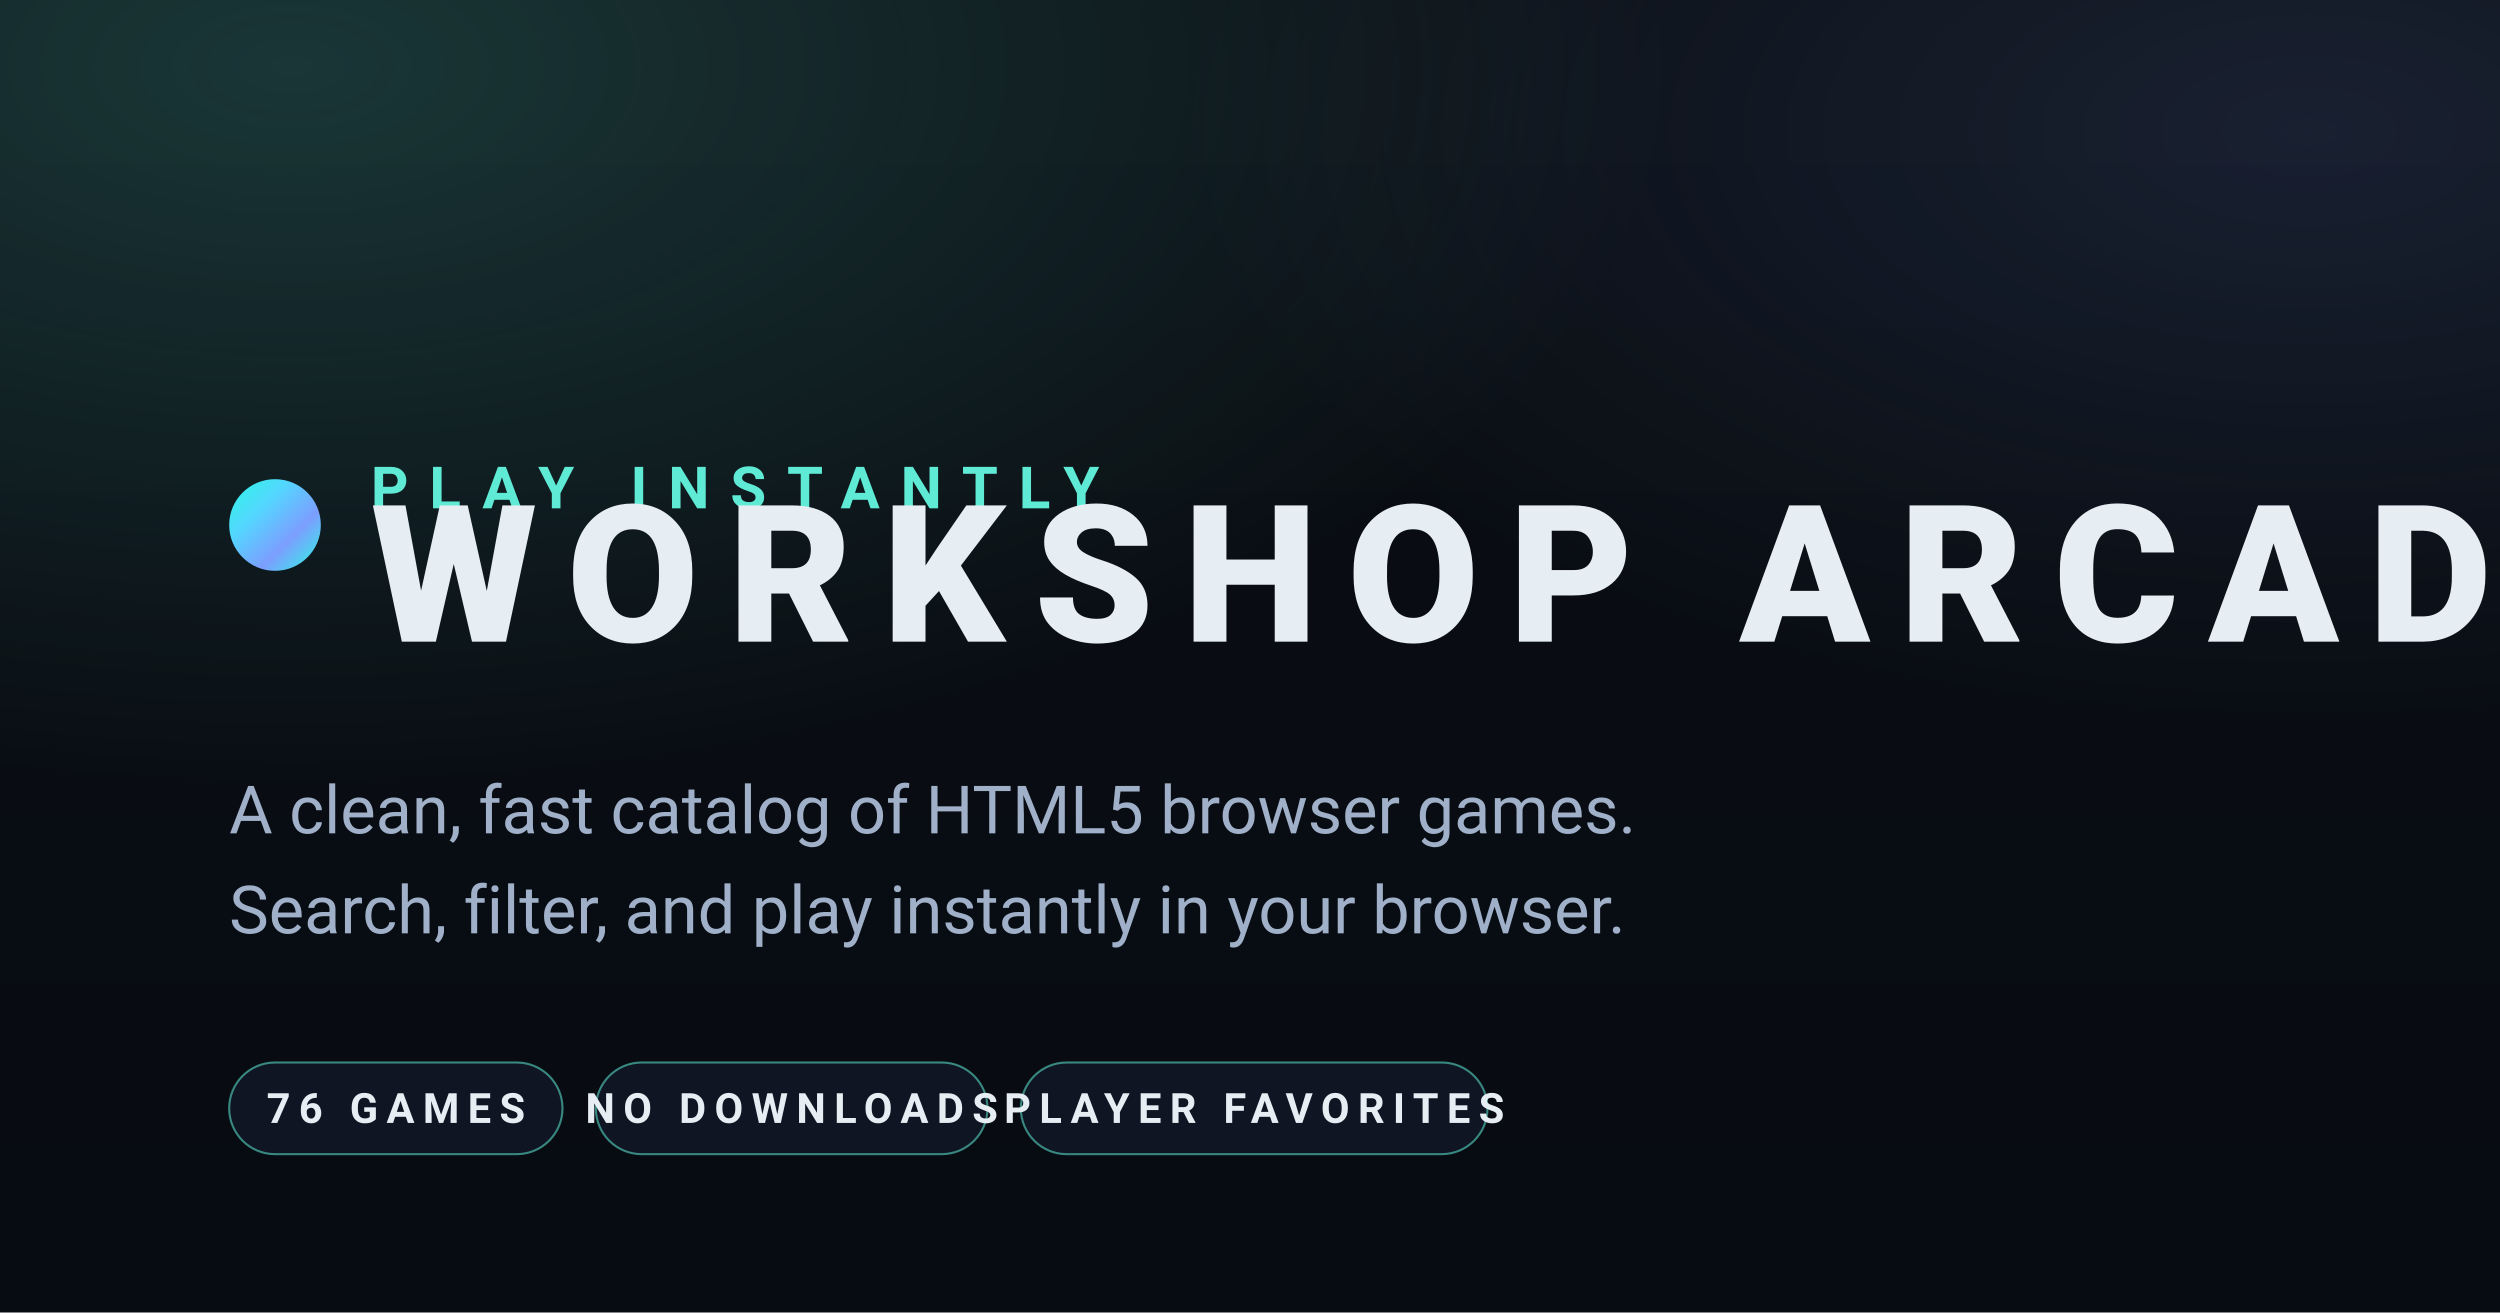
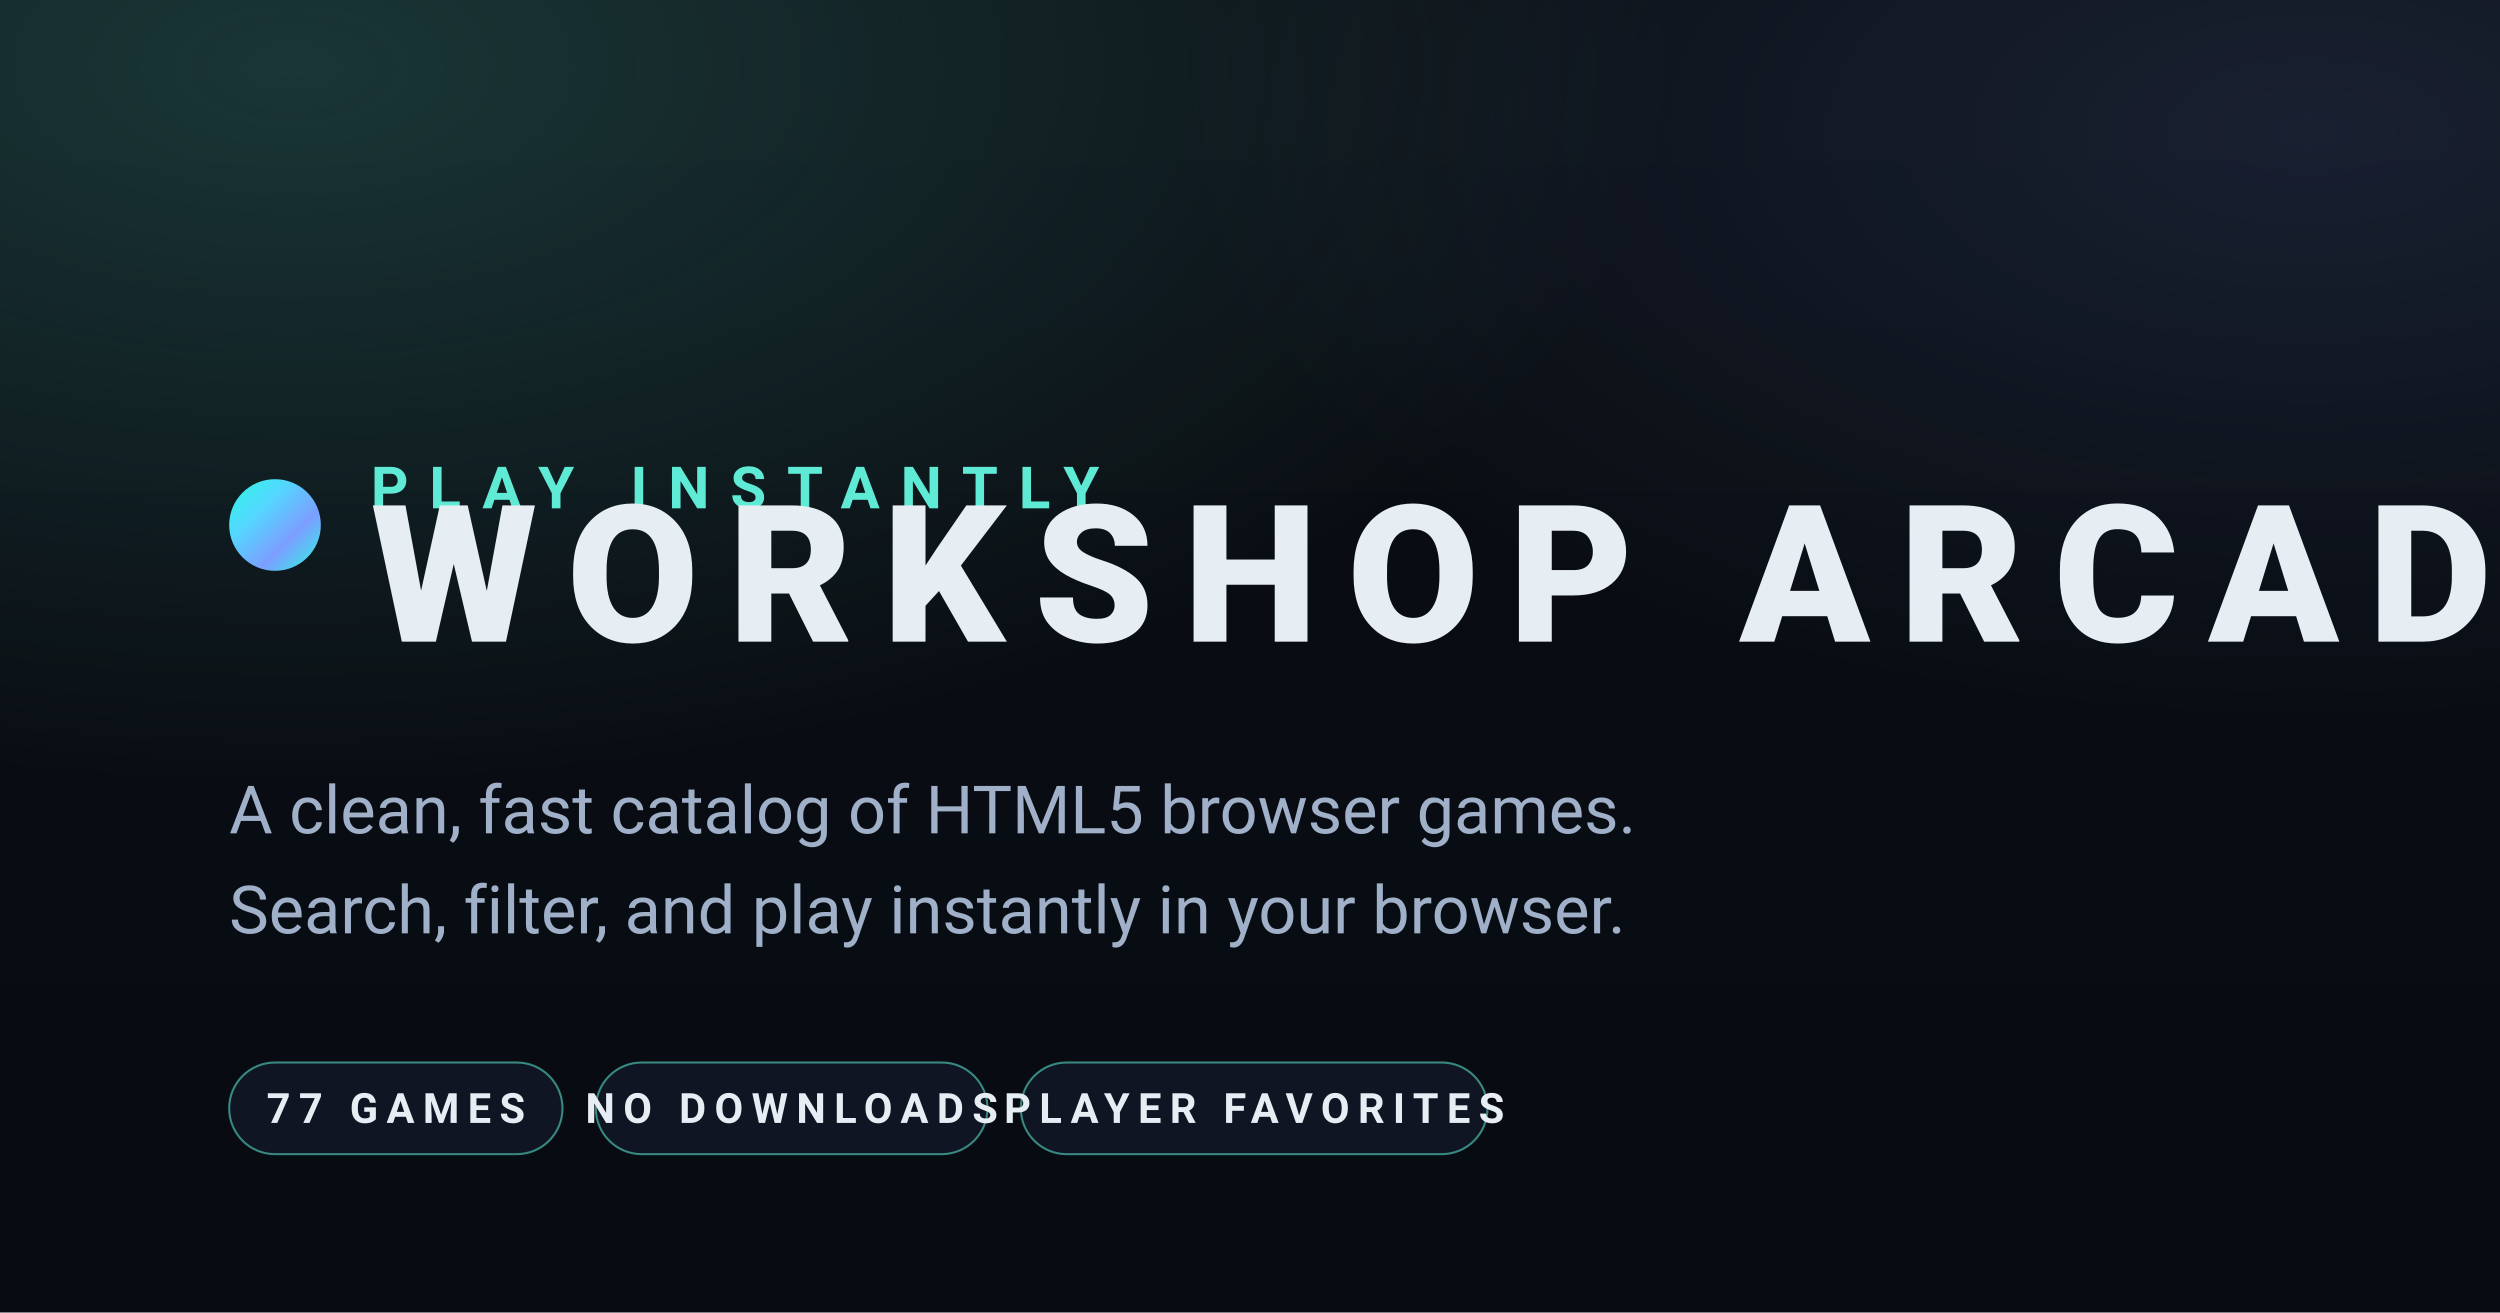
<svg xmlns="http://www.w3.org/2000/svg" viewBox="0 0 1200 630" width="1200" height="630">
  <defs>
    <linearGradient id="bg" x1="0" y1="0" x2="0" y2="1">
      <stop offset="0" stop-color="#0b0f14" />
      <stop offset="1" stop-color="#070b12" />
    </linearGradient>
    <radialGradient id="glow-teal" cx="0.12" cy="0.05" r="0.55">
      <stop offset="0" stop-color="#5eead4" stop-opacity="0.18" />
      <stop offset="1" stop-color="#5eead4" stop-opacity="0" />
    </radialGradient>
    <radialGradient id="glow-indigo" cx="0.92" cy="0.1" r="0.45">
      <stop offset="0" stop-color="#7c9eff" stop-opacity="0.12" />
      <stop offset="1" stop-color="#7c9eff" stop-opacity="0" />
    </radialGradient>
    <linearGradient id="dot" x1="0" y1="0" x2="1" y2="1">
      <stop offset="0" stop-color="#2cf8e2" />
      <stop offset="0.33" stop-color="#53d7ff" />
      <stop offset="0.66" stop-color="#7c9eff" />
      <stop offset="1" stop-color="#2cf8e2" />
    </linearGradient>
  </defs>
  <rect width="1200" height="630" fill="url(#bg)" />
  <rect width="1200" height="630" fill="url(#glow-teal)" />
  <rect width="1200" height="630" fill="url(#glow-indigo)" />
  <g transform="translate(110 230)">
    <circle cx="22" cy="22" r="22" fill="url(#dot)" />
    <text x="68" y="14" font-family="ui-sans-serif, system-ui, -apple-system, 'Segoe UI', Roboto, Helvetica, Arial, sans-serif" font-size="28" letter-spacing="10" fill="#5eead4" font-weight="700">PLAY INSTANTLY</text>
    <text x="68" y="78" font-family="ui-sans-serif, system-ui, -apple-system, 'Segoe UI', Roboto, Helvetica, Arial, sans-serif" font-size="92" letter-spacing="14" fill="#e6edf3" font-weight="800">WORKSHOP ARCADE</text>
  </g>
  <text x="110" y="400" font-family="ui-sans-serif, system-ui, -apple-system, 'Segoe UI', Roboto, Helvetica, Arial, sans-serif" font-size="32" fill="#9fb0c8">A clean, fast catalog of HTML5 browser games.</text>
  <text x="110" y="448" font-family="ui-sans-serif, system-ui, -apple-system, 'Segoe UI', Roboto, Helvetica, Arial, sans-serif" font-size="32" fill="#9fb0c8">Search, filter, and play instantly in your browser.</text>
  <g transform="translate(110 510)" font-family="ui-sans-serif, system-ui, -apple-system, 'Segoe UI', Roboto, Helvetica, Arial, sans-serif" font-weight="700" font-size="20" letter-spacing="4">
    <rect x="0" y="0" rx="22" ry="22" width="160" height="44" fill="#0f1522" stroke="#5eead4" stroke-opacity="0.55" stroke-width="1" />
-     <text x="80" y="29" text-anchor="middle" fill="#e6edf3">76 GAMES</text>
+     <text x="80" y="29" text-anchor="middle" fill="#e6edf3">77 GAMES</text>
    <rect x="176" y="0" rx="22" ry="22" width="188" height="44" fill="#0f1522" stroke="#5eead4" stroke-opacity="0.55" stroke-width="1" />
    <text x="270" y="29" text-anchor="middle" fill="#e6edf3">NO DOWNLOADS</text>
    <rect x="380" y="0" rx="22" ry="22" width="224" height="44" fill="#0f1522" stroke="#5eead4" stroke-opacity="0.55" stroke-width="1" />
    <text x="492" y="29" text-anchor="middle" fill="#e6edf3">PLAYER FAVORITES</text>
  </g>
</svg>
